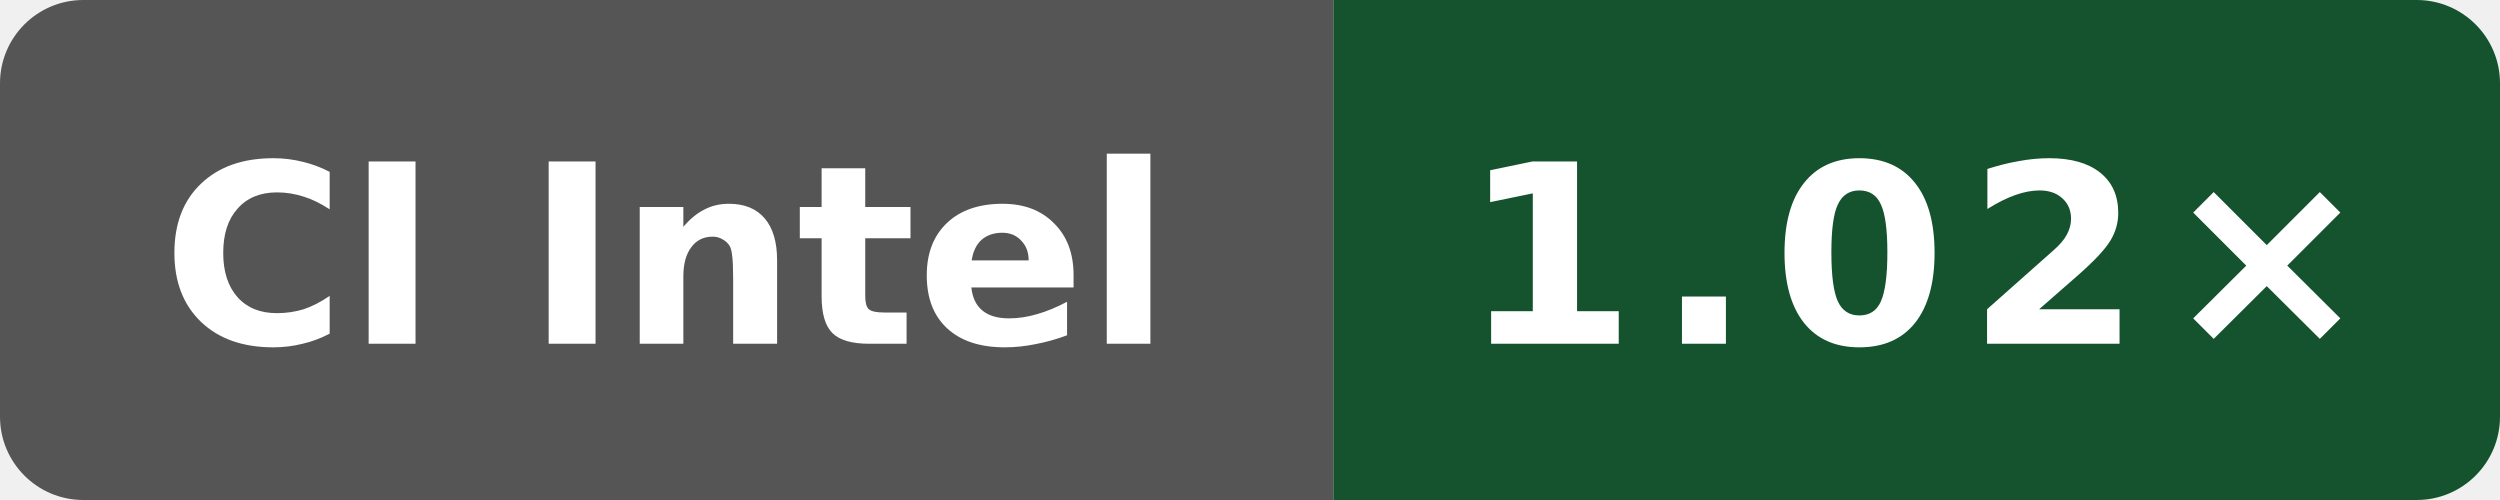
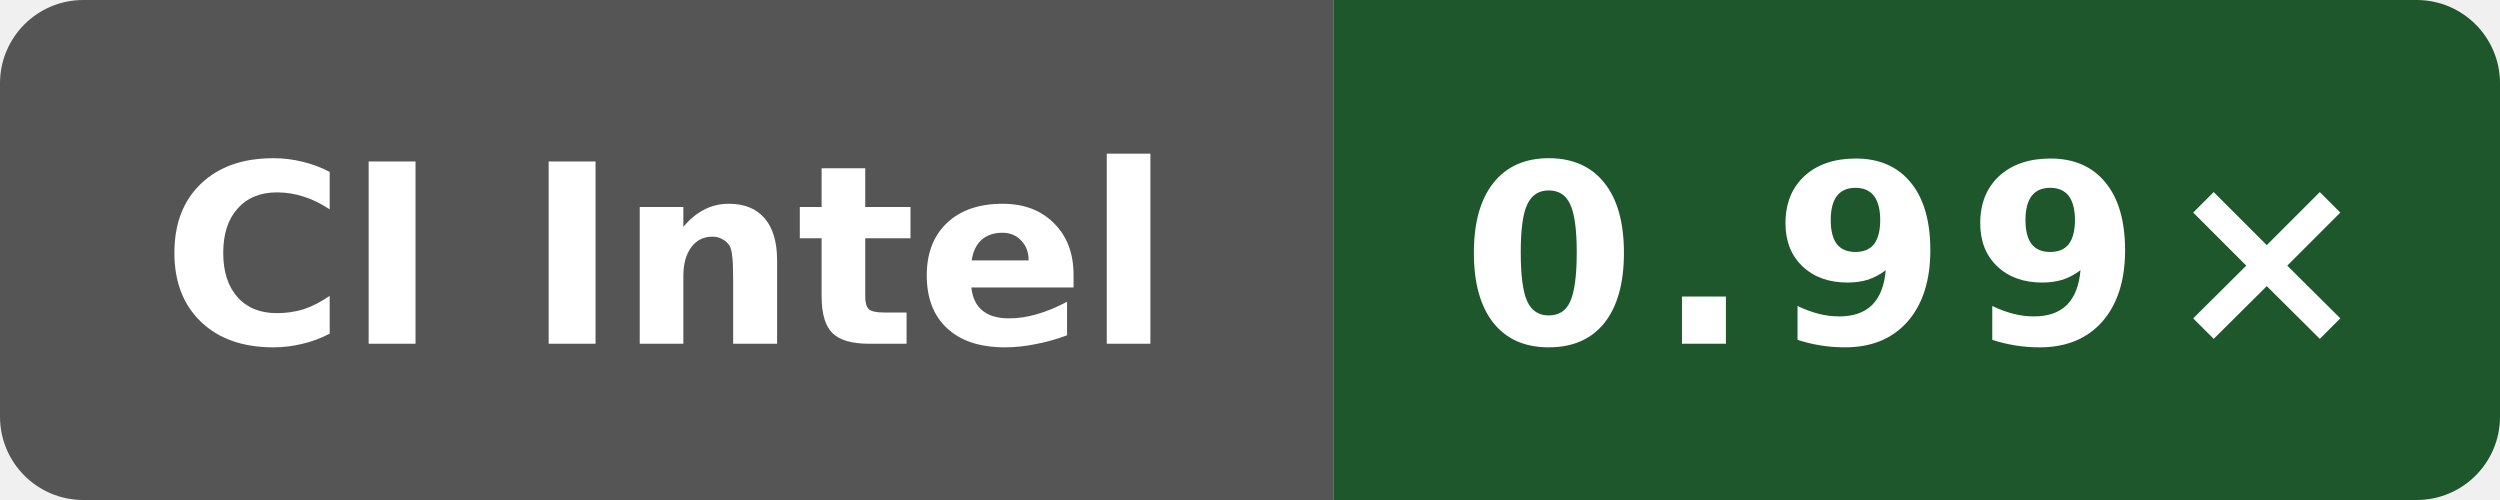
- <svg xmlns="http://www.w3.org/2000/svg" data-original-label="Public O3 generated vs gcc; INTEL(R) XEON(R) PLATINUM 8573C; revision 56c86f755ec2b56e235b3f5e5ff76e6d147c3f93" data-original-message="1.02×" width="120" height="24" viewBox="0 0 120 24" role="img" aria-label="Public O3 generated vs gcc; INTEL(R) XEON(R) PLATINUM 8573C; revision 56c86f755ec2b56e235b3f5e5ff76e6d147c3f93; measured 56c86f755ec2b56e235b3f5e5ff76e6d147c3f93; 8 commits behind main: 1.02×">
+ <svg xmlns="http://www.w3.org/2000/svg" data-original-label="Public O3 generated vs gcc; Intel(R) Xeon(R) 6975P-C; revision 94aaecc52ac26996bd3d654522334e3c28c68457" data-original-message="0.99×" width="120" height="24" viewBox="0 0 120 24" role="img" aria-label="Public O3 generated vs gcc; Intel(R) Xeon(R) 6975P-C; revision 94aaecc52ac26996bd3d654522334e3c28c68457; measured 94aaecc52ac26996bd3d654522334e3c28c68457; 2 commits behind main: 0.99×">
  <defs>
    <clipPath id="badge">
      <rect width="120" height="24" rx="4" />
    </clipPath>
  </defs>
  <g clip-path="url(#badge)">
    <rect width="64" height="24" fill="#555" />
-     <rect x="64" width="56" height="24" fill="#14532d" />
+     <rect x="64" width="56" height="24" fill="#1d572b" />
  </g>
  <text x="32" y="16.5" fill="#fff" text-anchor="middle" font-family="Verdana,Geneva,DejaVu Sans,sans-serif" font-size="12" font-weight="700" textLength="52" lengthAdjust="spacingAndGlyphs">CI Intel</text>
-   <text x="92" y="16.5" fill="#fff" text-anchor="middle" font-family="Verdana,Geneva,DejaVu Sans,sans-serif" font-size="12" font-weight="700" letter-spacing="1" textLength="39" lengthAdjust="spacingAndGlyphs">1.02×</text>
+   <text x="92" y="16.5" fill="#fff" text-anchor="middle" font-family="Verdana,Geneva,DejaVu Sans,sans-serif" font-size="12" font-weight="700" letter-spacing="1" textLength="39" lengthAdjust="spacingAndGlyphs">0.99×</text>
</svg>
